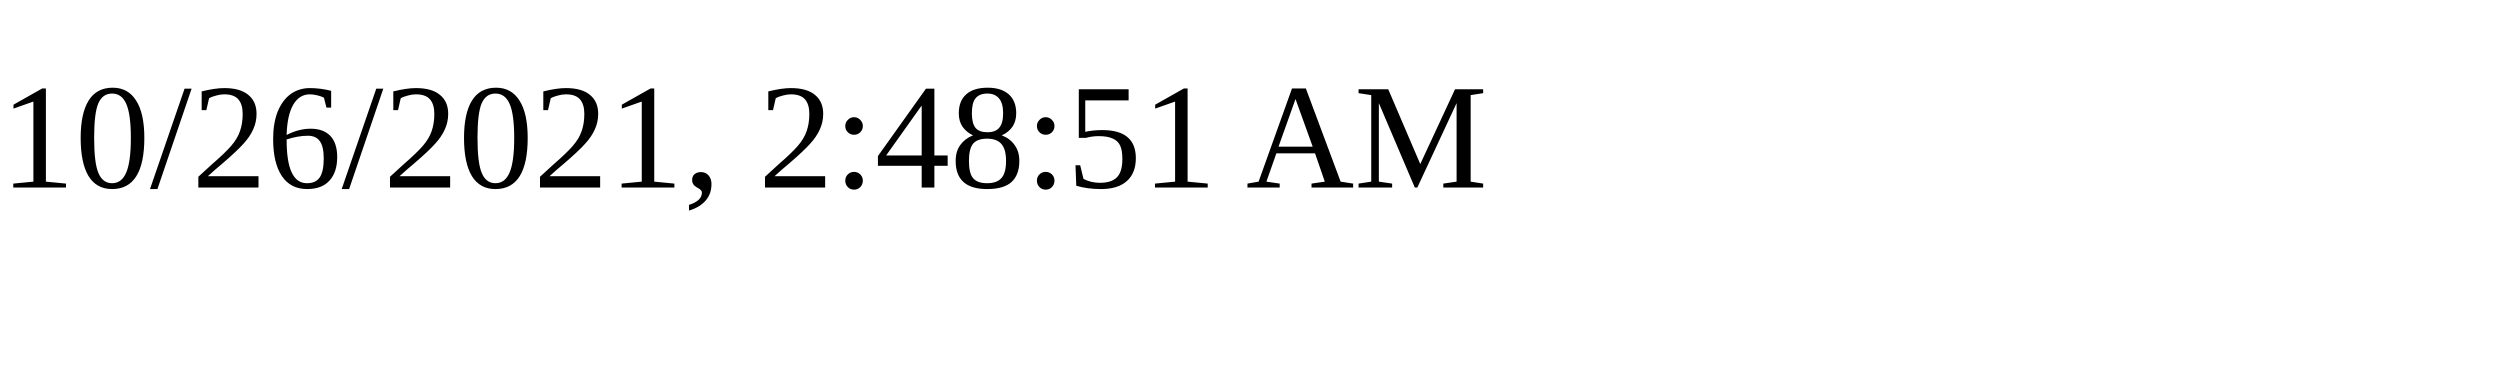
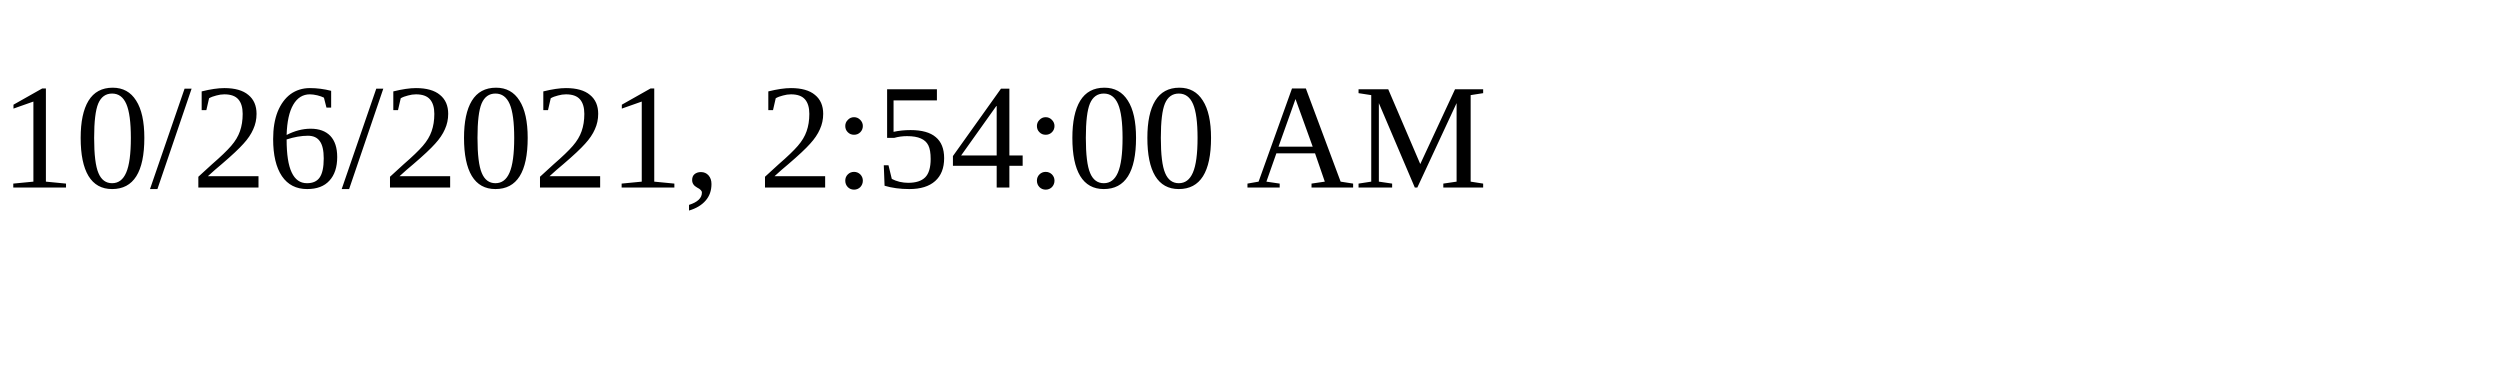
<svg xmlns="http://www.w3.org/2000/svg" height="30" width="200">
-   <text x="0" y="15">10/26/2021, 2:48:51 AM</text>
+   <text x="0" y="15">10/26/2021, 2:54:00 AM</text>
</svg>
